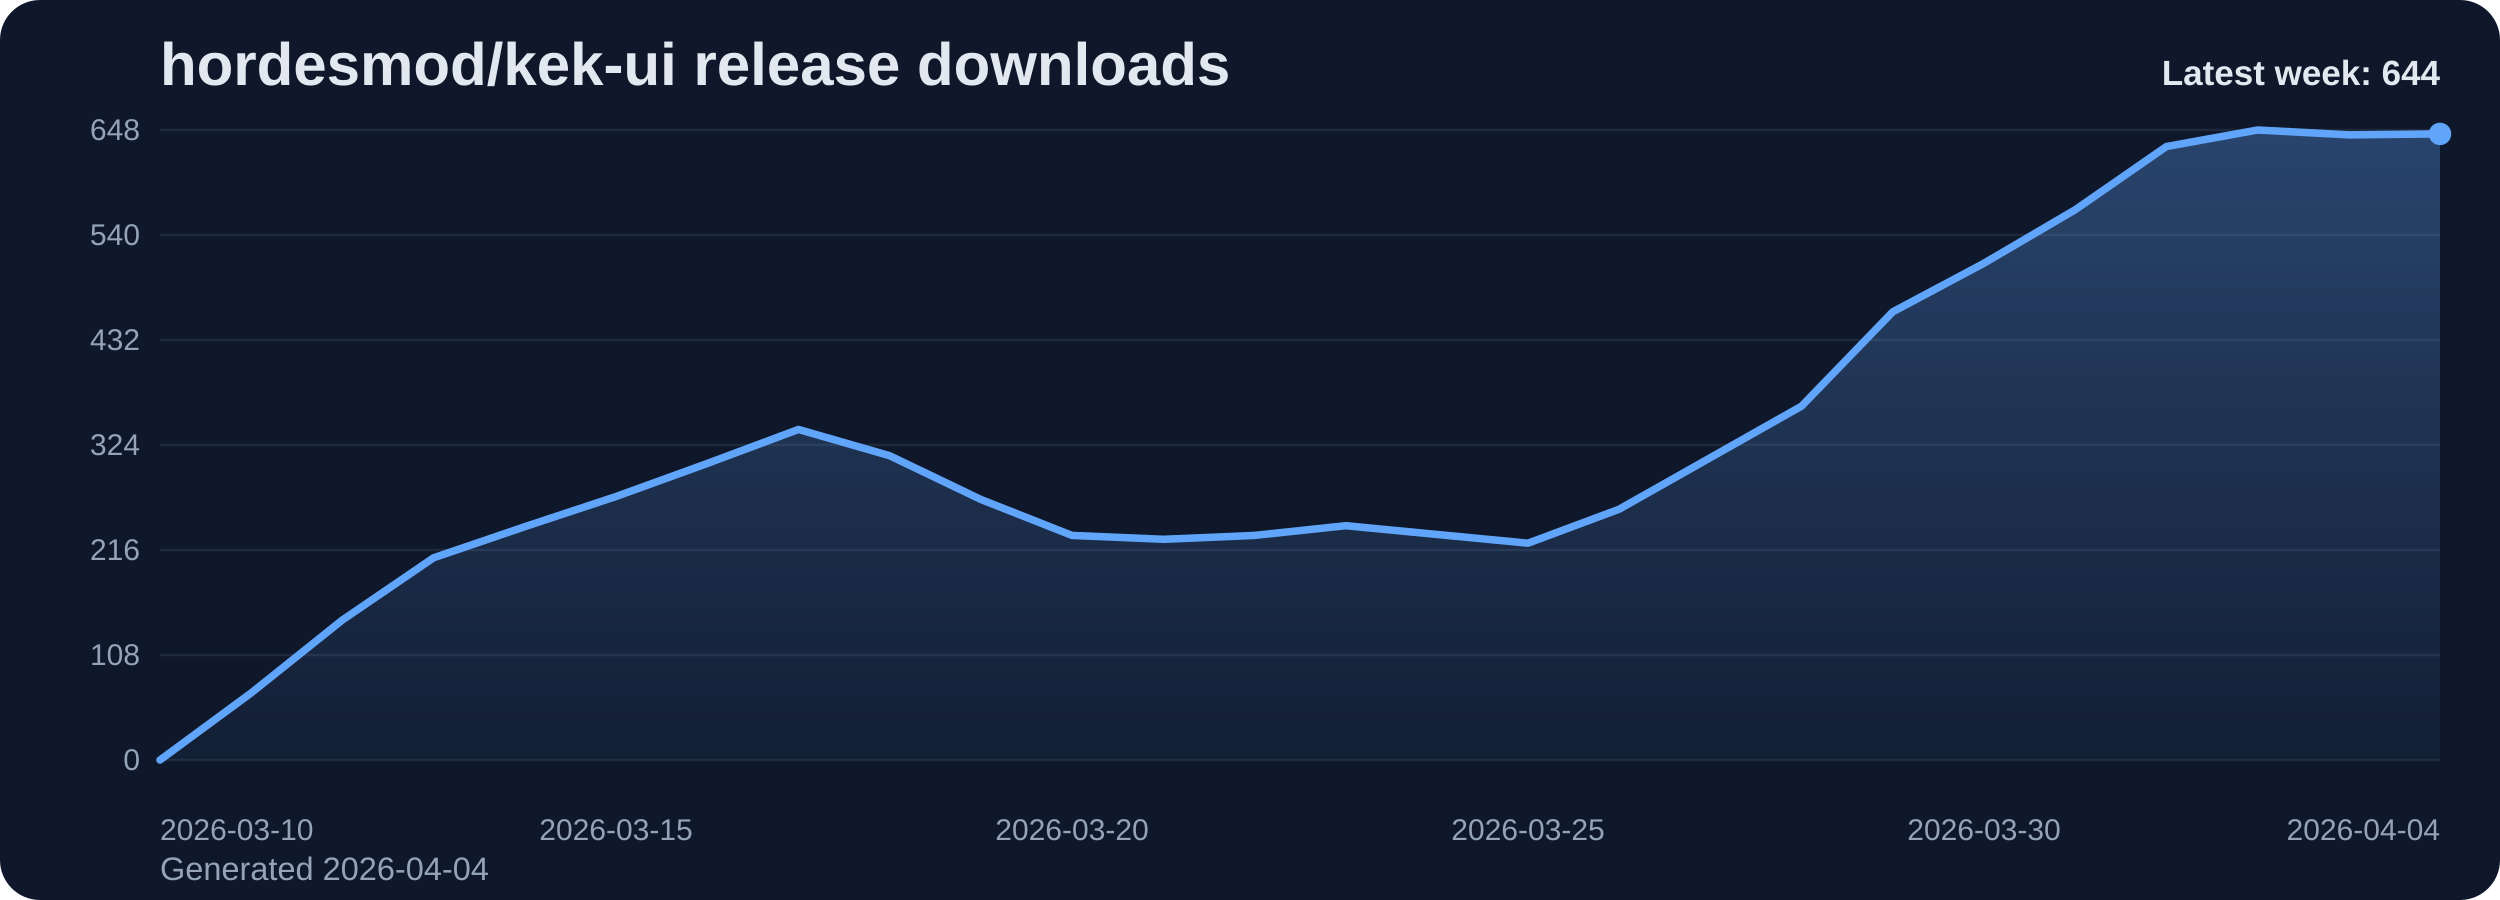
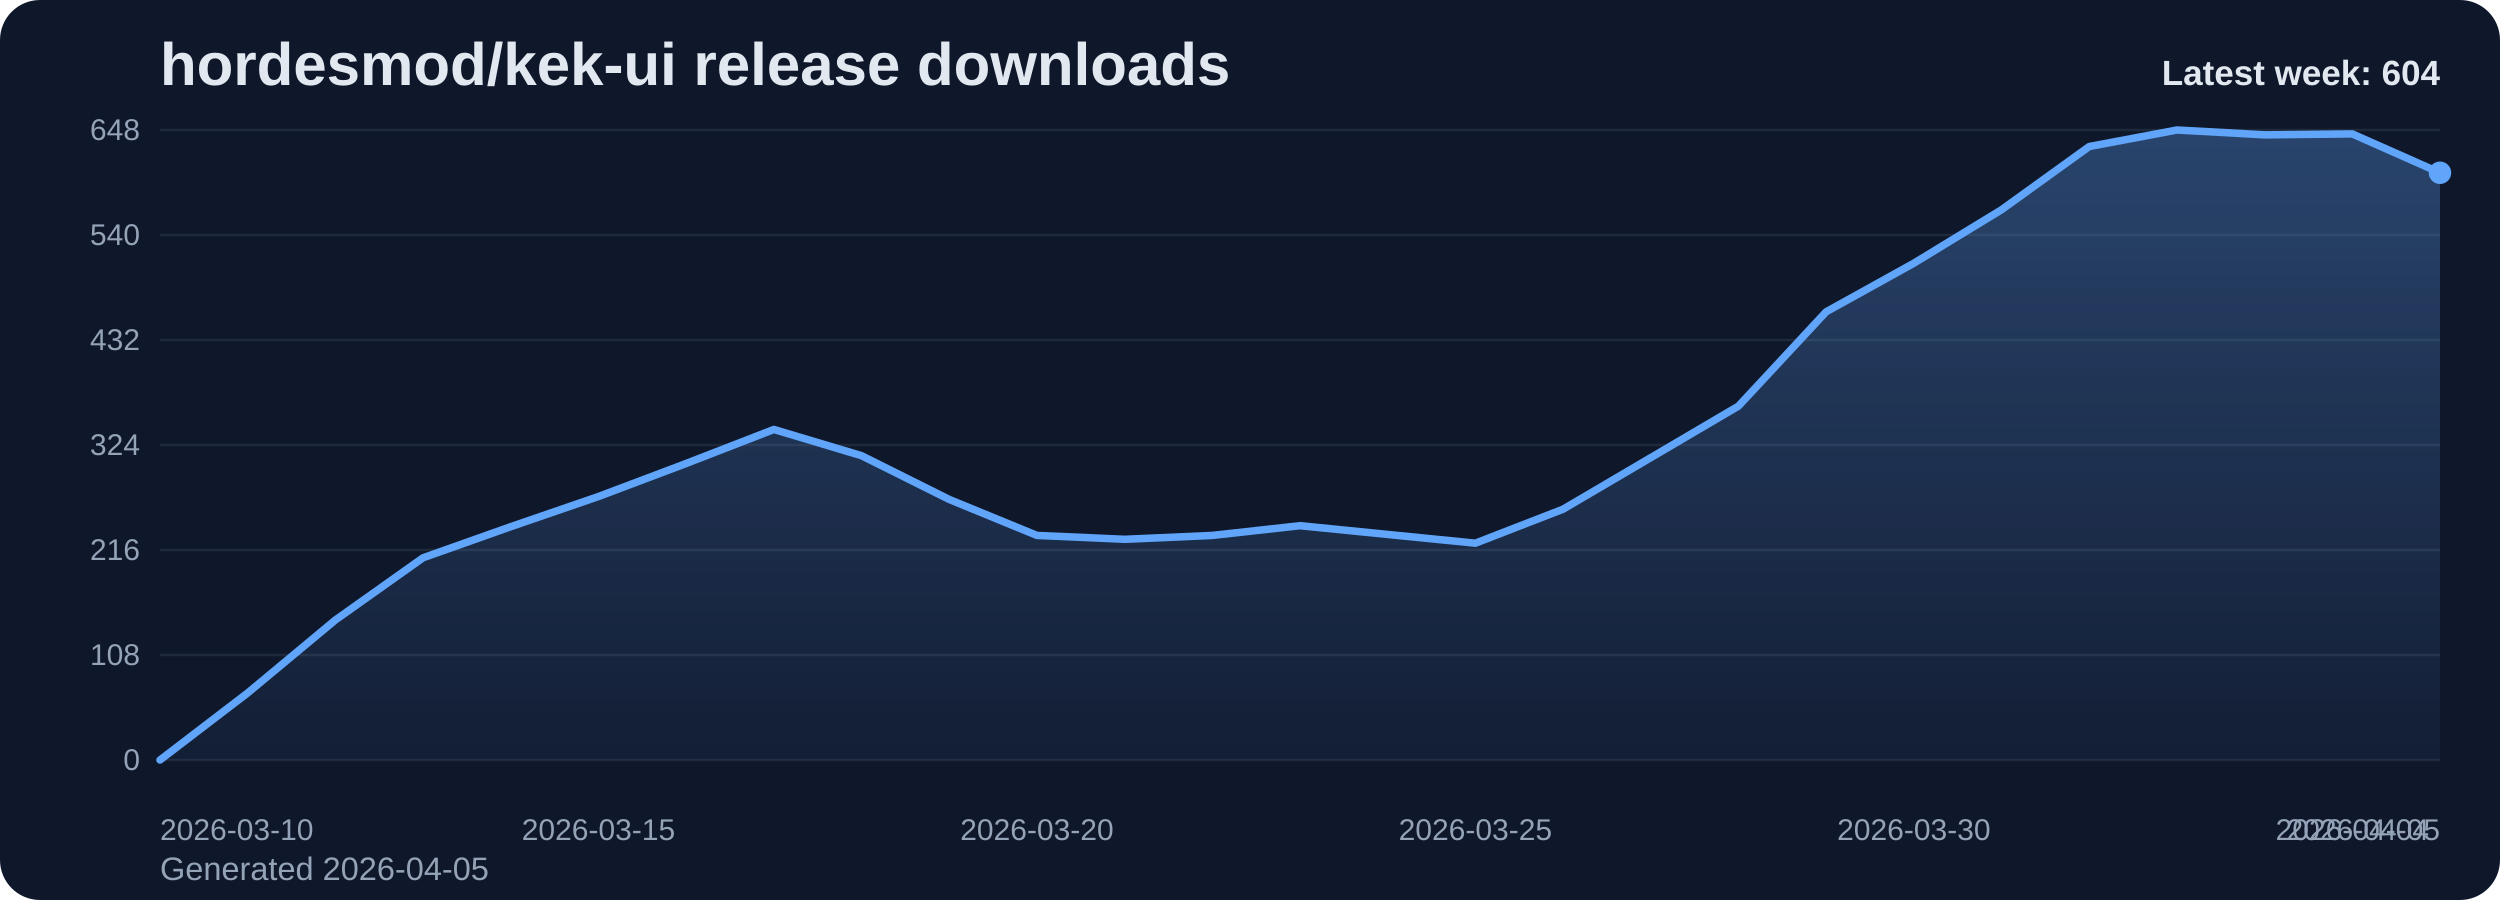
<svg xmlns="http://www.w3.org/2000/svg" viewBox="0 0 1000 360" role="img" aria-label="hordesmod/kek-ui release downloads chart">
  <defs>
    <linearGradient id="fill-weekly-slate" x1="0" y1="0" x2="0" y2="1">
      <stop offset="0%" stop-color="#60a5fa" stop-opacity="0.32" />
      <stop offset="100%" stop-color="#60a5fa" stop-opacity="0.05" />
    </linearGradient>
    <style>
      .bg { fill: #0f172a; }
      .title { font: 700 24px Arial, sans-serif; fill: #e2e8f0; }
      .sub { font: 400 13px Arial, sans-serif; fill: #94a3b8; }
      .grid { stroke: #1e293b; stroke-width: 1; }
      .axis { font: 400 12px Arial, sans-serif; fill: #94a3b8; }
      .line { fill: none; stroke: #60a5fa; stroke-width: 3; stroke-linecap: round; stroke-linejoin: round; }
      .dot { fill: #60a5fa; }
      .value { font: 600 11px Arial, sans-serif; fill: #cbd5e1; }
      .latest { font: 700 14px Arial, sans-serif; fill: #e2e8f0; }
    </style>
  </defs>
  <rect class="bg" x="0" y="0" width="1000" height="360" rx="16" />
  <text class="title" x="64" y="34">hordesmod/kek-ui release downloads</text>
-   <text class="sub" x="64" y="352">Generated 2026-04-04</text>
+   <text class="sub" x="64" y="352">Generated 2026-04-05</text>
  <line x1="64" y1="52.00" x2="976" y2="52.00" class="grid" />
  <text x="56" y="56.00" text-anchor="end" class="axis">648</text>
  <line x1="64" y1="94.00" x2="976" y2="94.00" class="grid" />
  <text x="56" y="98.00" text-anchor="end" class="axis">540</text>
  <line x1="64" y1="136.00" x2="976" y2="136.00" class="grid" />
  <text x="56" y="140.00" text-anchor="end" class="axis">432</text>
  <line x1="64" y1="178.00" x2="976" y2="178.00" class="grid" />
  <text x="56" y="182.00" text-anchor="end" class="axis">324</text>
  <line x1="64" y1="220.00" x2="976" y2="220.00" class="grid" />
  <text x="56" y="224.00" text-anchor="end" class="axis">216</text>
  <line x1="64" y1="262.00" x2="976" y2="262.00" class="grid" />
  <text x="56" y="266.00" text-anchor="end" class="axis">108</text>
  <line x1="64" y1="304.00" x2="976" y2="304.00" class="grid" />
  <text x="56" y="308.00" text-anchor="end" class="axis">0</text>
-   <path d="M 64.00 304 L 64.00 304.00 L 100.48 277.17 L 136.96 248.00 L 173.44 223.11 L 209.92 210.67 L 246.40 198.61 L 282.88 185.39 L 319.36 171.78 L 355.84 182.28 L 392.32 199.78 L 428.80 214.17 L 465.28 215.72 L 501.76 214.17 L 538.24 210.28 L 574.72 213.78 L 611.20 217.28 L 647.68 203.67 L 684.16 183.06 L 720.64 162.44 L 757.12 124.72 L 793.60 105.28 L 830.08 83.89 L 866.56 58.61 L 903.04 52.00 L 939.52 53.94 L 976.00 53.56 L 976.00 304 Z" fill="url(#fill-weekly-slate)" />
-   <polyline class="line" points="64.00,304.00 100.48,277.17 136.96,248.00 173.44,223.11 209.92,210.67 246.40,198.61 282.88,185.39 319.36,171.78 355.84,182.28 392.32,199.78 428.80,214.17 465.28,215.72 501.76,214.17 538.24,210.28 574.72,213.78 611.20,217.28 647.68,203.67 684.16,183.06 720.64,162.44 757.12,124.72 793.60,105.28 830.08,83.89 866.56,58.61 903.04,52.00 939.52,53.94 976.00,53.56" />
-   <circle class="dot" cx="976.00" cy="53.56" r="4.5" />
+   <path d="M 64.00 304 L 64.00 304.00 L 99.08 277.17 L 134.15 248.00 L 169.23 223.11 L 204.31 210.67 L 239.38 198.61 L 274.46 185.39 L 309.54 171.78 L 344.62 182.28 L 379.69 199.78 L 414.77 214.17 L 449.85 215.72 L 484.92 214.17 L 520.00 210.28 L 555.08 213.78 L 590.15 217.28 L 625.23 203.67 L 660.31 183.06 L 695.38 162.44 L 730.46 124.72 L 765.54 105.28 L 800.62 83.89 L 835.69 58.61 L 870.77 52.00 L 905.85 53.94 L 940.92 53.56 L 976.00 69.11 L 976.00 304 Z" fill="url(#fill-weekly-slate)" />
+   <polyline class="line" points="64.00,304.00 99.08,277.17 134.15,248.00 169.23,223.11 204.31,210.67 239.38,198.61 274.46,185.39 309.54,171.78 344.62,182.28 379.69,199.78 414.77,214.17 449.85,215.72 484.92,214.17 520.00,210.28 555.08,213.78 590.15,217.28 625.23,203.67 660.31,183.06 695.38,162.44 730.46,124.72 765.54,105.28 800.62,83.89 835.69,58.61 870.77,52.00 905.85,53.94 940.92,53.56 976.00,69.11" />
+   <circle class="dot" cx="976.00" cy="69.11" r="4.5" />
  <text class="axis" x="64.00" y="336" text-anchor="start">2026-03-10</text>
-   <text class="axis" x="246.40" y="336" text-anchor="middle">2026-03-15</text>
-   <text class="axis" x="428.80" y="336" text-anchor="middle">2026-03-20</text>
-   <text class="axis" x="611.20" y="336" text-anchor="middle">2026-03-25</text>
-   <text class="axis" x="793.60" y="336" text-anchor="middle">2026-03-30</text>
-   <text class="axis" x="976.00" y="336" text-anchor="end">2026-04-04</text>
-   <text class="latest" x="976" y="34" text-anchor="end">Latest week: 644</text>
+   <text class="axis" x="239.38" y="336" text-anchor="middle">2026-03-15</text>
+   <text class="axis" x="414.77" y="336" text-anchor="middle">2026-03-20</text>
+   <text class="axis" x="590.15" y="336" text-anchor="middle">2026-03-25</text>
+   <text class="axis" x="765.54" y="336" text-anchor="middle">2026-03-30</text>
+   <text class="axis" x="940.92" y="336" text-anchor="middle">2026-04-04</text>
+   <text class="axis" x="976.00" y="336" text-anchor="end">2026-04-05</text>
+   <text class="latest" x="976" y="34" text-anchor="end">Latest week: 604</text>
</svg>
